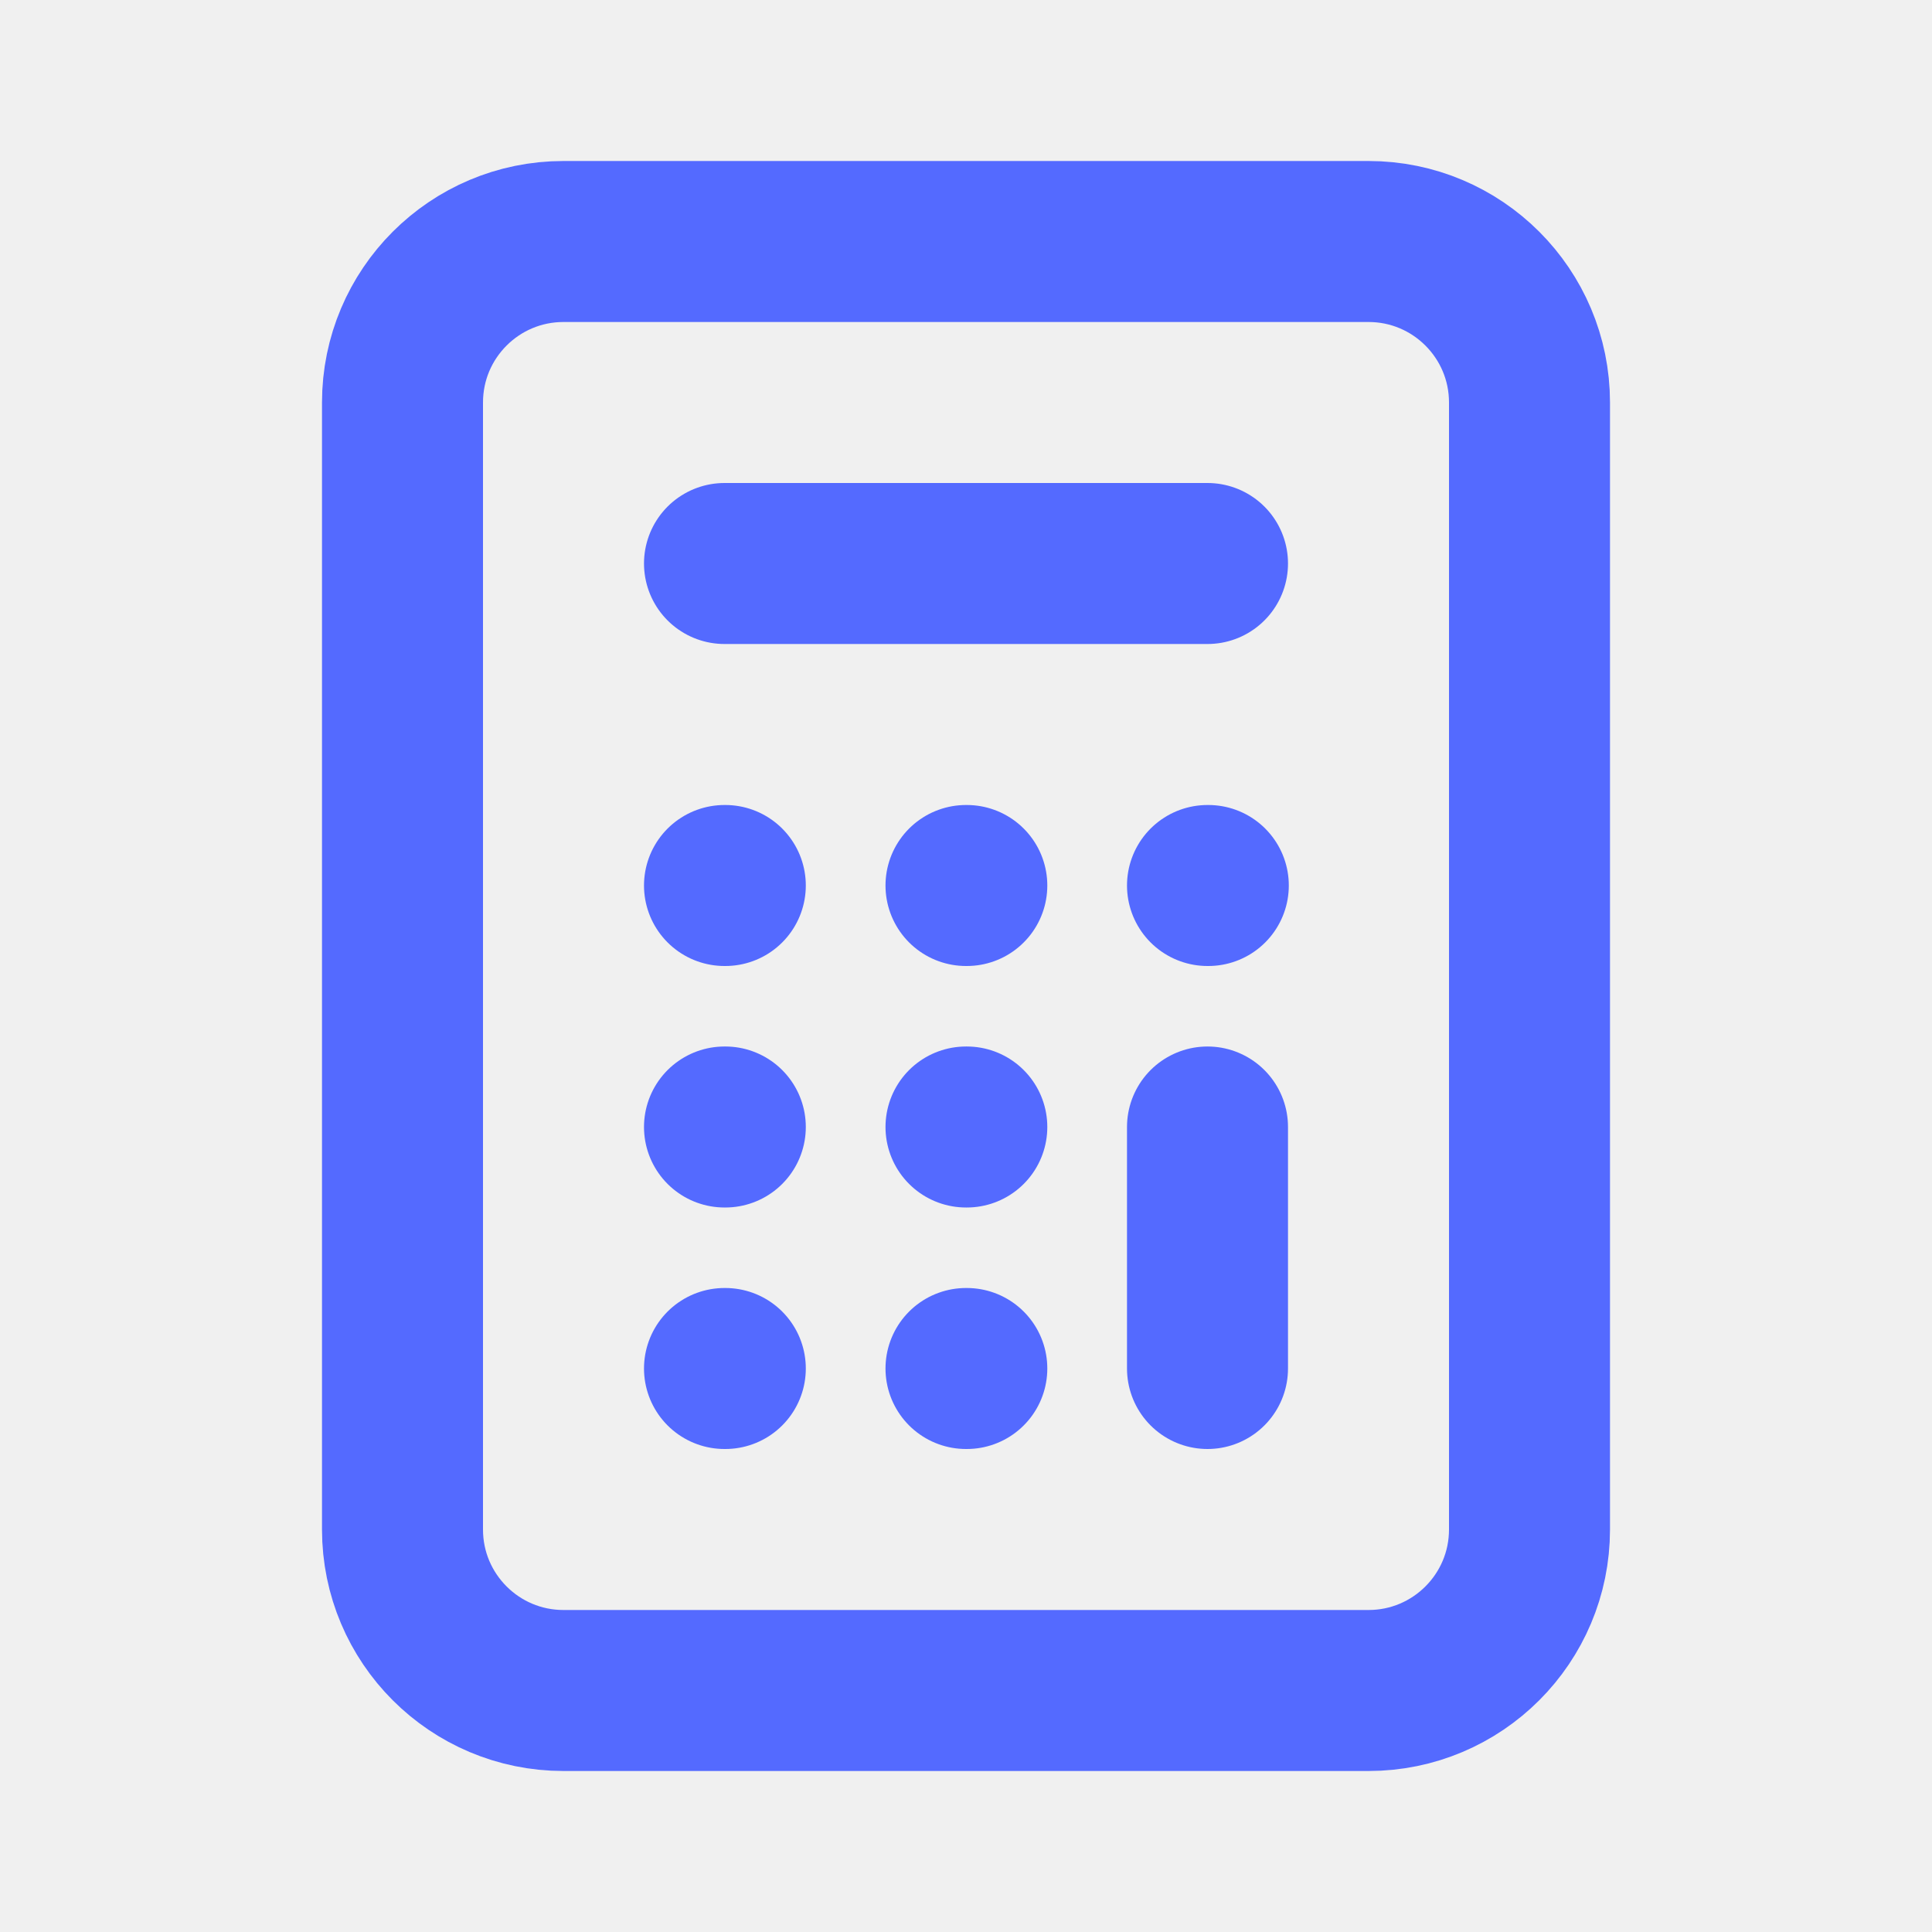
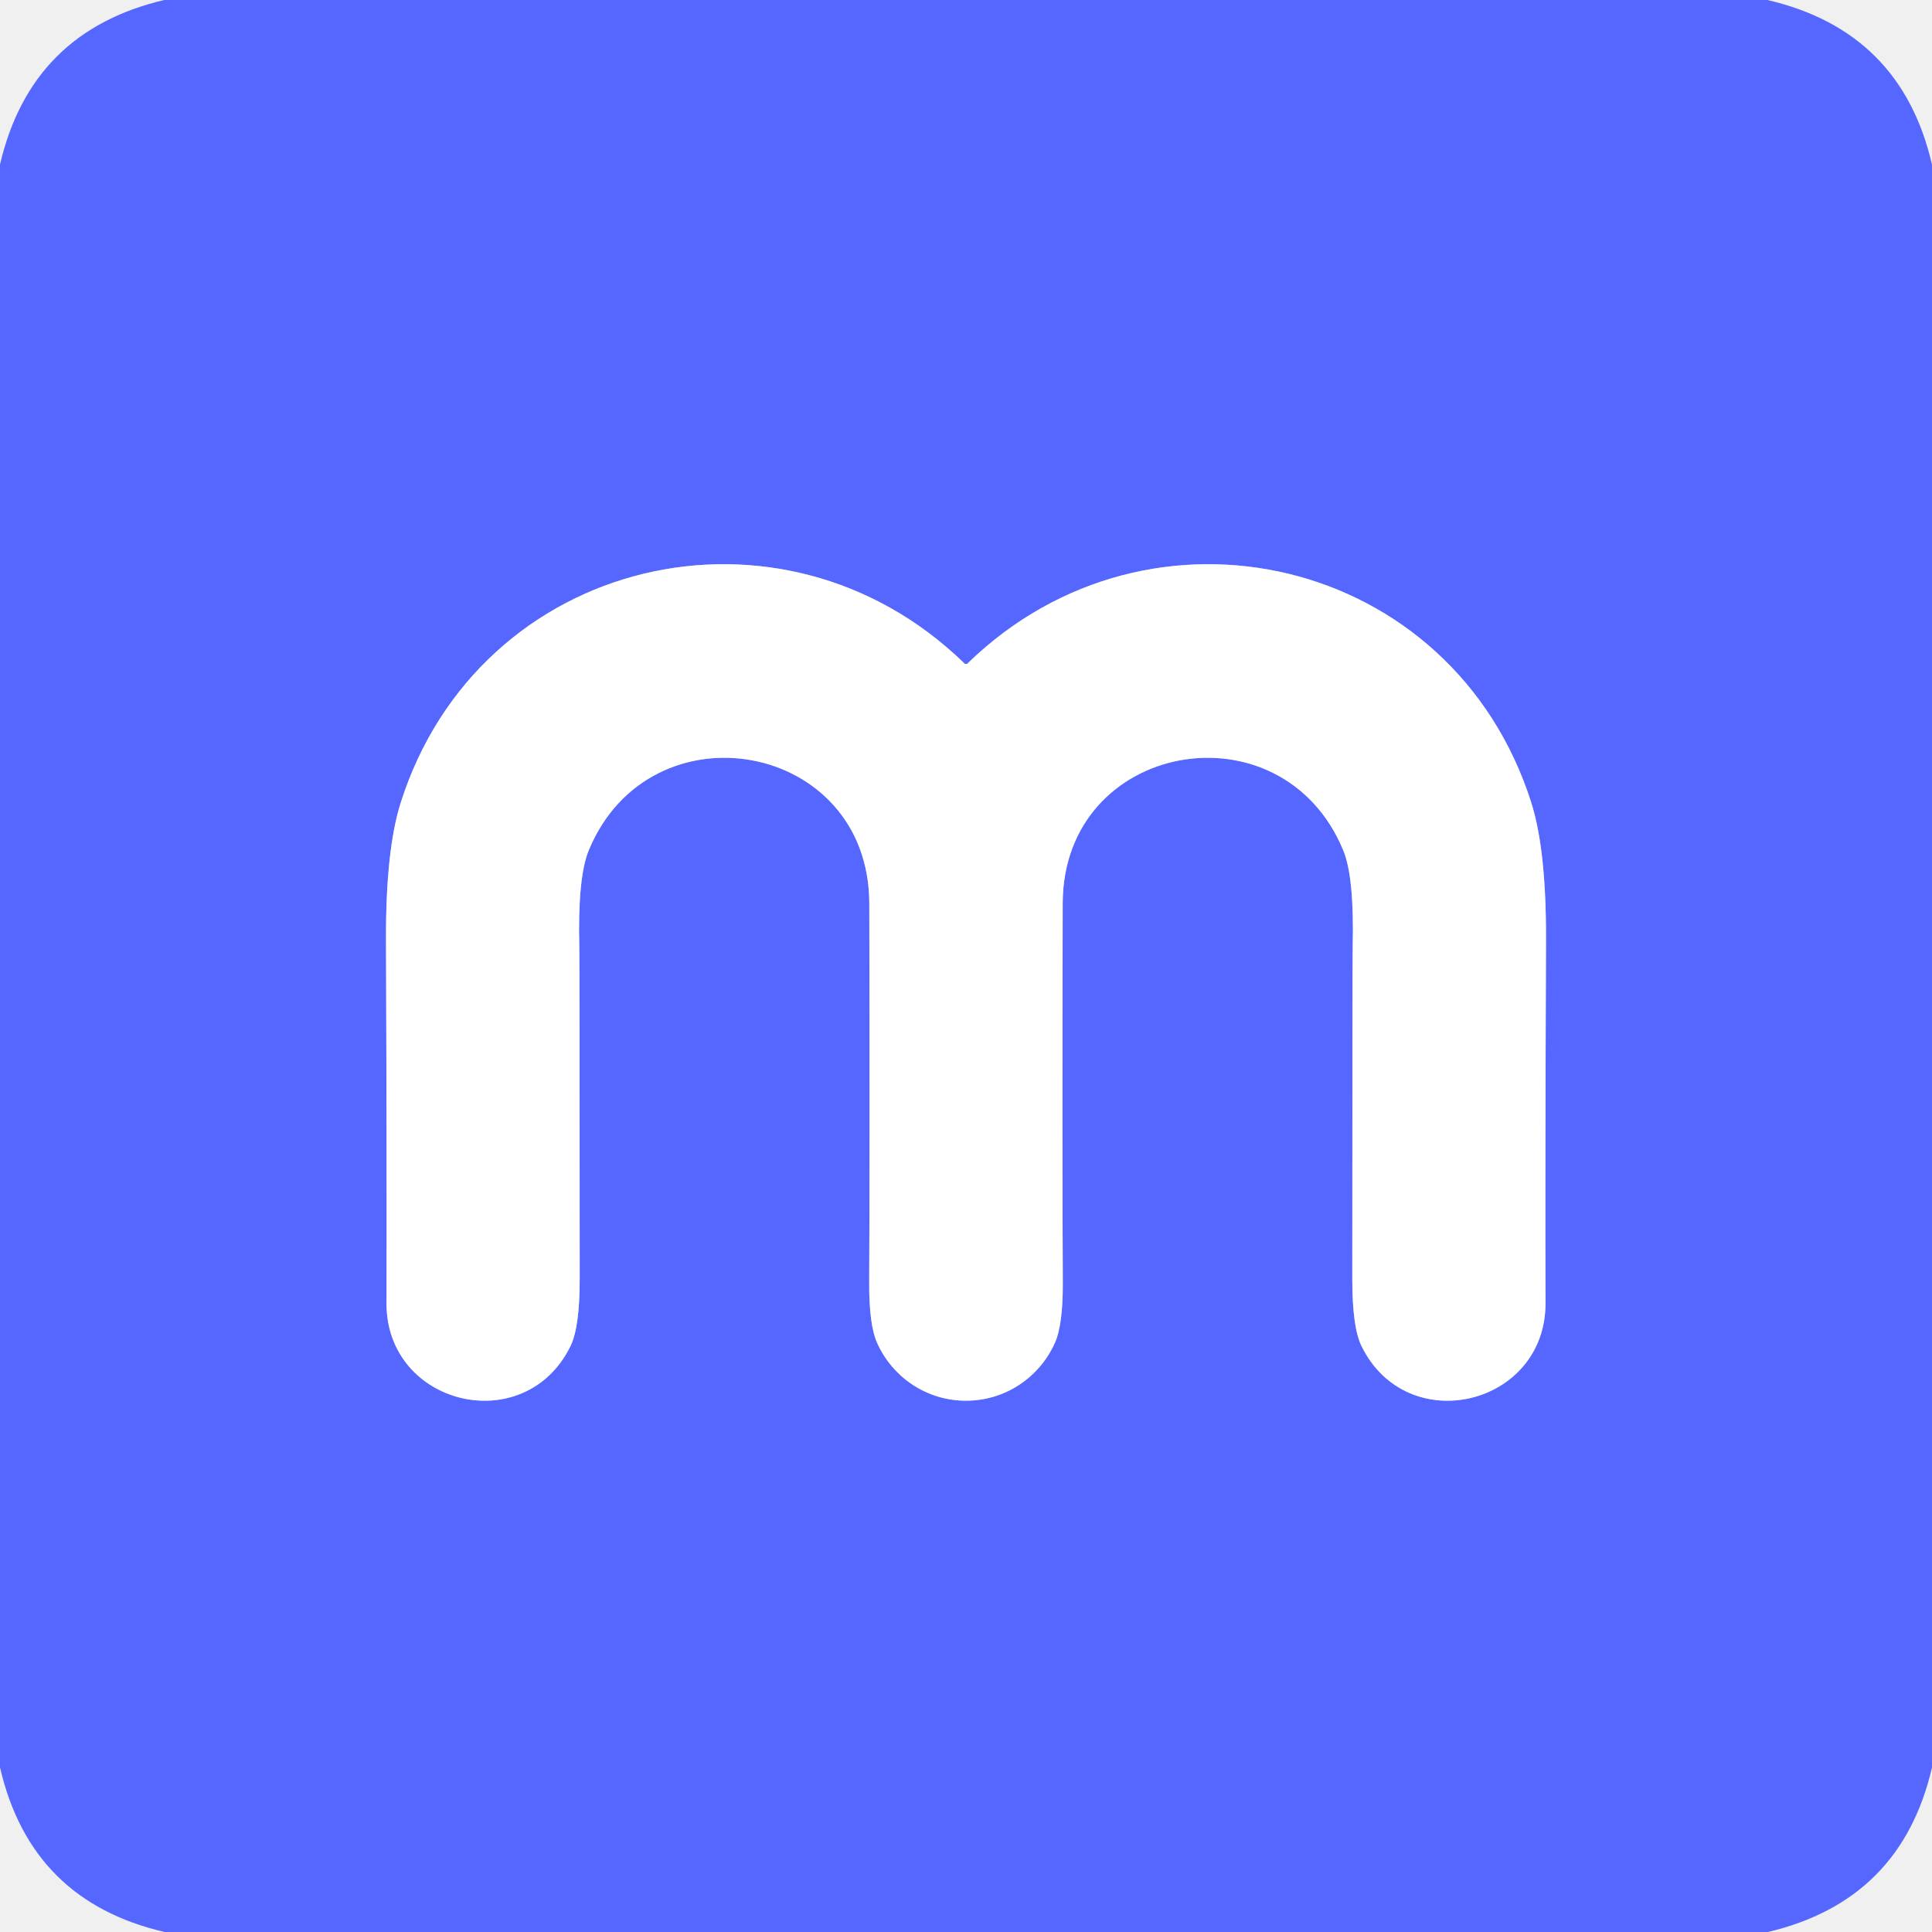
- <svg xmlns="http://www.w3.org/2000/svg" fill="none" viewBox="0 0 24 24" style="fill: none !important; stroke: rgb(84, 106, 255) !important;">
-   <path stroke-linecap="round" stroke-linejoin="round" stroke-width="2" d="M9 7h6m0 10v-3m-3 3h.01M9 17h.01M9 14h.01M12 14h.01M15 11h.01M12 11h.01M9 11h.01M7 21h10a2 2 0 002-2V5a2 2 0 00-2-2H7a2 2 0 00-2 2v14a2 2 0 002 2z" style="fill: none !important; stroke: rgb(84, 106, 255) !important; stroke-width: 2px !important; stroke-linecap: round !important; stroke-linejoin: round !important;" />
+ <svg xmlns="http://www.w3.org/2000/svg" version="1.1" viewBox="0.00 0.00 192.00 192.00" width="128" height="128">
+   <path stroke="#abb3ff" stroke-width="2.00" fill="none" stroke-linecap="butt" vector-effect="non-scaling-stroke" d="   M 96.00 139.20   C 99.92 139.20 103.30 136.87 104.83 133.46   Q 105.64 131.66 105.62 127.44   Q 105.55 114.10 105.61 89.76   C 105.65 73.63 127.39 69.77 133.49 84.50   Q 134.60 87.18 134.43 94.13   Q 134.40 95.57 134.39 127.16   Q 134.39 131.90 135.31 133.78   C 139.85 143.02 153.62 139.70 153.59 129.50   Q 153.55 117.51 153.64 93.40   Q 153.67 84.48 152.18 79.78   C 144.40 55.27 114.37 48.25 96.20 65.89   C 96.11 65.98 96.20 65.97 96.00 65.97   C 95.80 65.97 95.89 65.98 95.80 65.89   C 77.63 48.25 47.60 55.27 39.82 79.78   Q 38.33 84.48 38.36 93.40   Q 38.45 117.51 38.41 129.50   C 38.38 139.70 52.15 143.02 56.69 133.78   Q 57.61 131.90 57.61 127.16   Q 57.60 95.57 57.57 94.13   Q 57.40 87.18 58.51 84.50   C 64.61 69.77 86.35 73.63 86.39 89.76   Q 86.45 114.10 86.38 127.44   Q 86.36 131.66 87.17 133.46   C 88.70 136.87 92.08 139.20 96.00 139.20" />
+   <path fill="#5667ff" d="   M 175.64 0.00   Q 188.94 3.09 192.00 16.36   L 192.00 175.65   Q 188.93 188.89 175.68 192.00   L 16.36 192.00   Q 3.06 188.92 0.00 175.64   L 0.00 16.35   Q 3.08 3.11 16.32 0.00   L 175.64 0.00   Z   M 96.00 139.20   C 99.92 139.20 103.30 136.87 104.83 133.46   Q 105.64 131.66 105.62 127.44   Q 105.55 114.10 105.61 89.76   C 105.65 73.63 127.39 69.77 133.49 84.50   Q 134.60 87.18 134.43 94.13   Q 134.40 95.57 134.39 127.16   Q 134.39 131.90 135.31 133.78   C 139.85 143.02 153.62 139.70 153.59 129.50   Q 153.55 117.51 153.64 93.40   Q 153.67 84.48 152.18 79.78   C 144.40 55.27 114.37 48.25 96.20 65.89   C 96.11 65.98 96.20 65.97 96.00 65.97   C 95.80 65.97 95.89 65.98 95.80 65.89   C 77.63 48.25 47.60 55.27 39.82 79.78   Q 38.33 84.48 38.36 93.40   Q 38.45 117.51 38.41 129.50   C 38.38 139.70 52.15 143.02 56.69 133.78   Q 57.61 131.90 57.61 127.16   Q 57.60 95.57 57.57 94.13   Q 57.40 87.18 58.51 84.50   C 64.61 69.77 86.35 73.63 86.39 89.76   Q 86.45 114.10 86.38 127.44   Q 86.36 131.66 87.17 133.46   C 88.70 136.87 92.08 139.20 96.00 139.20   Z" />
+   <path fill="#ffffff" d="   M 96.00 65.97   C 96.20 65.97 96.11 65.98 96.20 65.89   C 114.37 48.25 144.40 55.27 152.18 79.78   Q 153.67 84.48 153.64 93.40   Q 153.55 117.51 153.59 129.50   C 153.62 139.70 139.85 143.02 135.31 133.78   Q 134.39 131.90 134.39 127.16   Q 134.40 95.57 134.43 94.13   Q 134.60 87.18 133.49 84.50   C 127.39 69.77 105.65 73.63 105.61 89.76   Q 105.55 114.10 105.62 127.44   Q 105.64 131.66 104.83 133.46   C 103.30 136.87 99.92 139.20 96.00 139.20   C 92.08 139.20 88.70 136.87 87.17 133.46   Q 86.36 131.66 86.38 127.44   Q 86.45 114.10 86.39 89.76   C 86.35 73.63 64.61 69.77 58.51 84.50   Q 57.40 87.18 57.57 94.13   Q 57.60 95.57 57.61 127.16   Q 57.61 131.90 56.69 133.78   C 52.15 143.02 38.38 139.70 38.41 129.50   Q 38.45 117.51 38.36 93.40   Q 38.33 84.48 39.82 79.78   C 47.60 55.27 77.63 48.25 95.80 65.89   C 95.89 65.98 95.80 65.97 96.00 65.97   Z" />
</svg>
